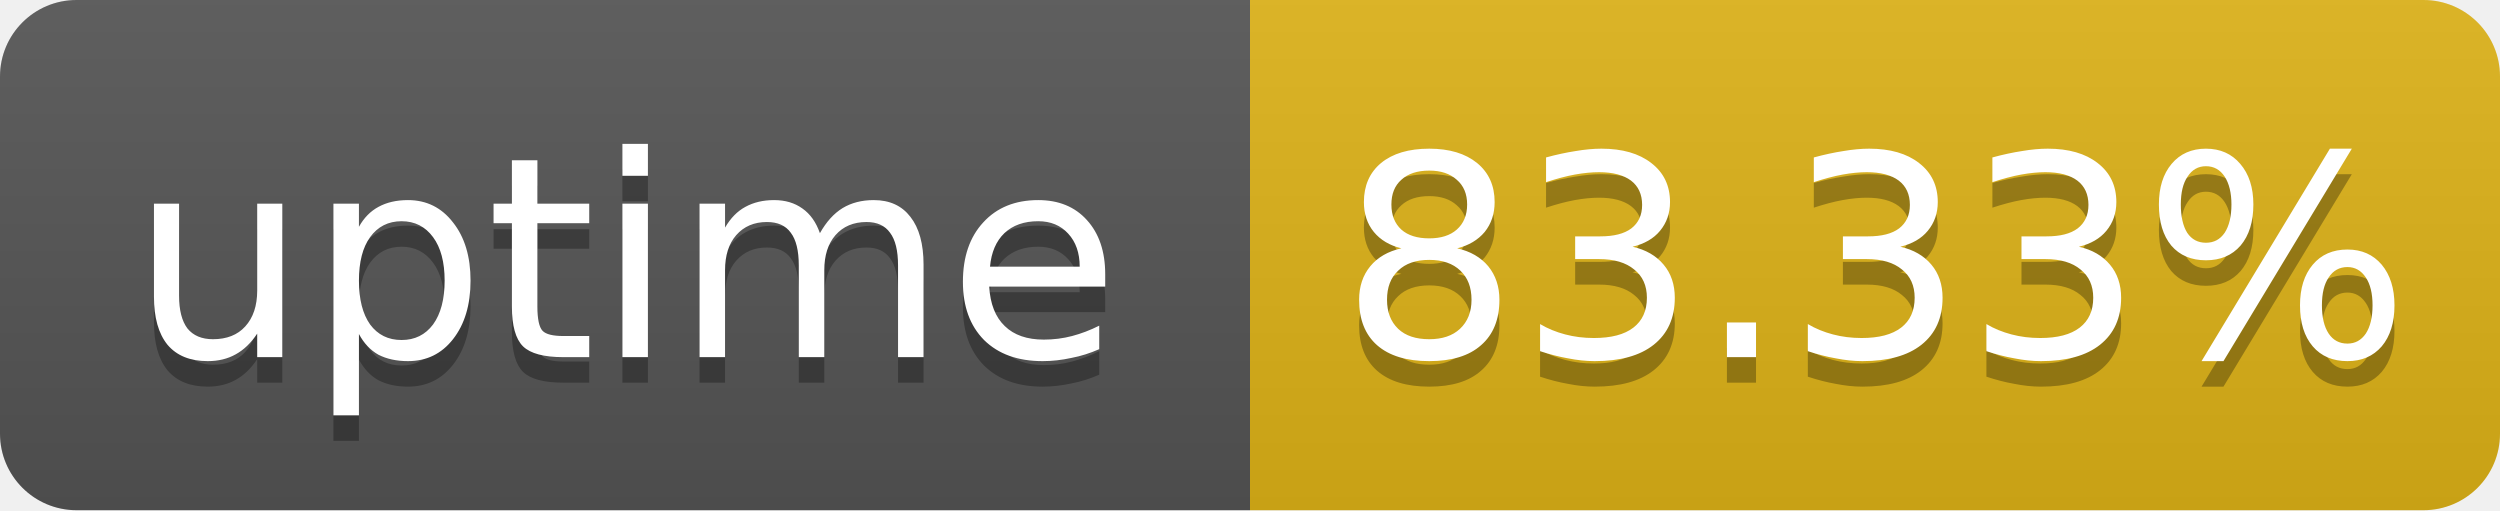
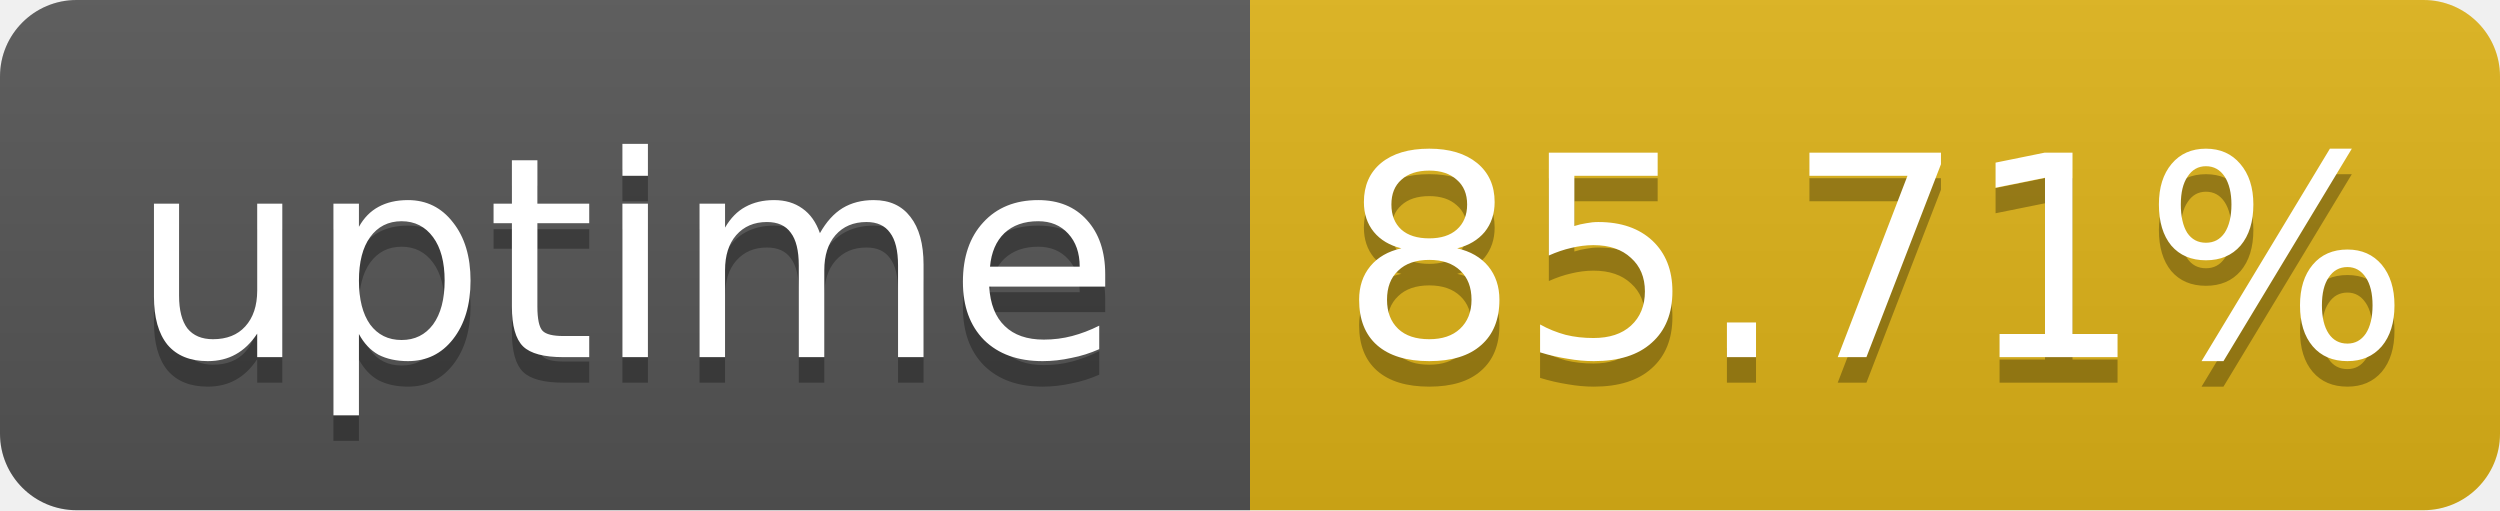
- <svg xmlns="http://www.w3.org/2000/svg" width="98" height="20" role="img" aria-label="uptime: 83.33%">
+ <svg xmlns="http://www.w3.org/2000/svg" width="98" height="20" role="img" aria-label="uptime: 85.71%">
  <linearGradient id="s" x2="0" y2="100%">
    <stop offset="0" stop-color="#bbb" stop-opacity=".1" />
    <stop offset="1" stop-opacity=".1" />
  </linearGradient>
  <clipPath id="r">
    <rect width="98" height="20" rx="3" fill="#fff" />
  </clipPath>
  <g clip-path="url(#r)">
    <rect width="49" height="20" fill="#555" />
    <rect x="49" width="49" height="20" fill="#dfb317" />
    <rect width="98" height="20" fill="url(#s)" />
  </g>
  <g fill="#fff" text-anchor="middle" font-family="Verdana,Geneva,DejaVu Sans,sans-serif" font-size="11">
    <text x="24.5" y="15" fill="#010101" fill-opacity=".3">uptime</text>
    <text x="24.5" y="14">uptime</text>
-     <text x="73.5" y="15" fill="#010101" fill-opacity=".3">83.33%</text>
-     <text x="73.5" y="14">83.33%</text>
+     <text x="73.5" y="15" fill="#010101" fill-opacity=".3">85.71%</text>
+     <text x="73.5" y="14">85.71%</text>
  </g>
</svg>
